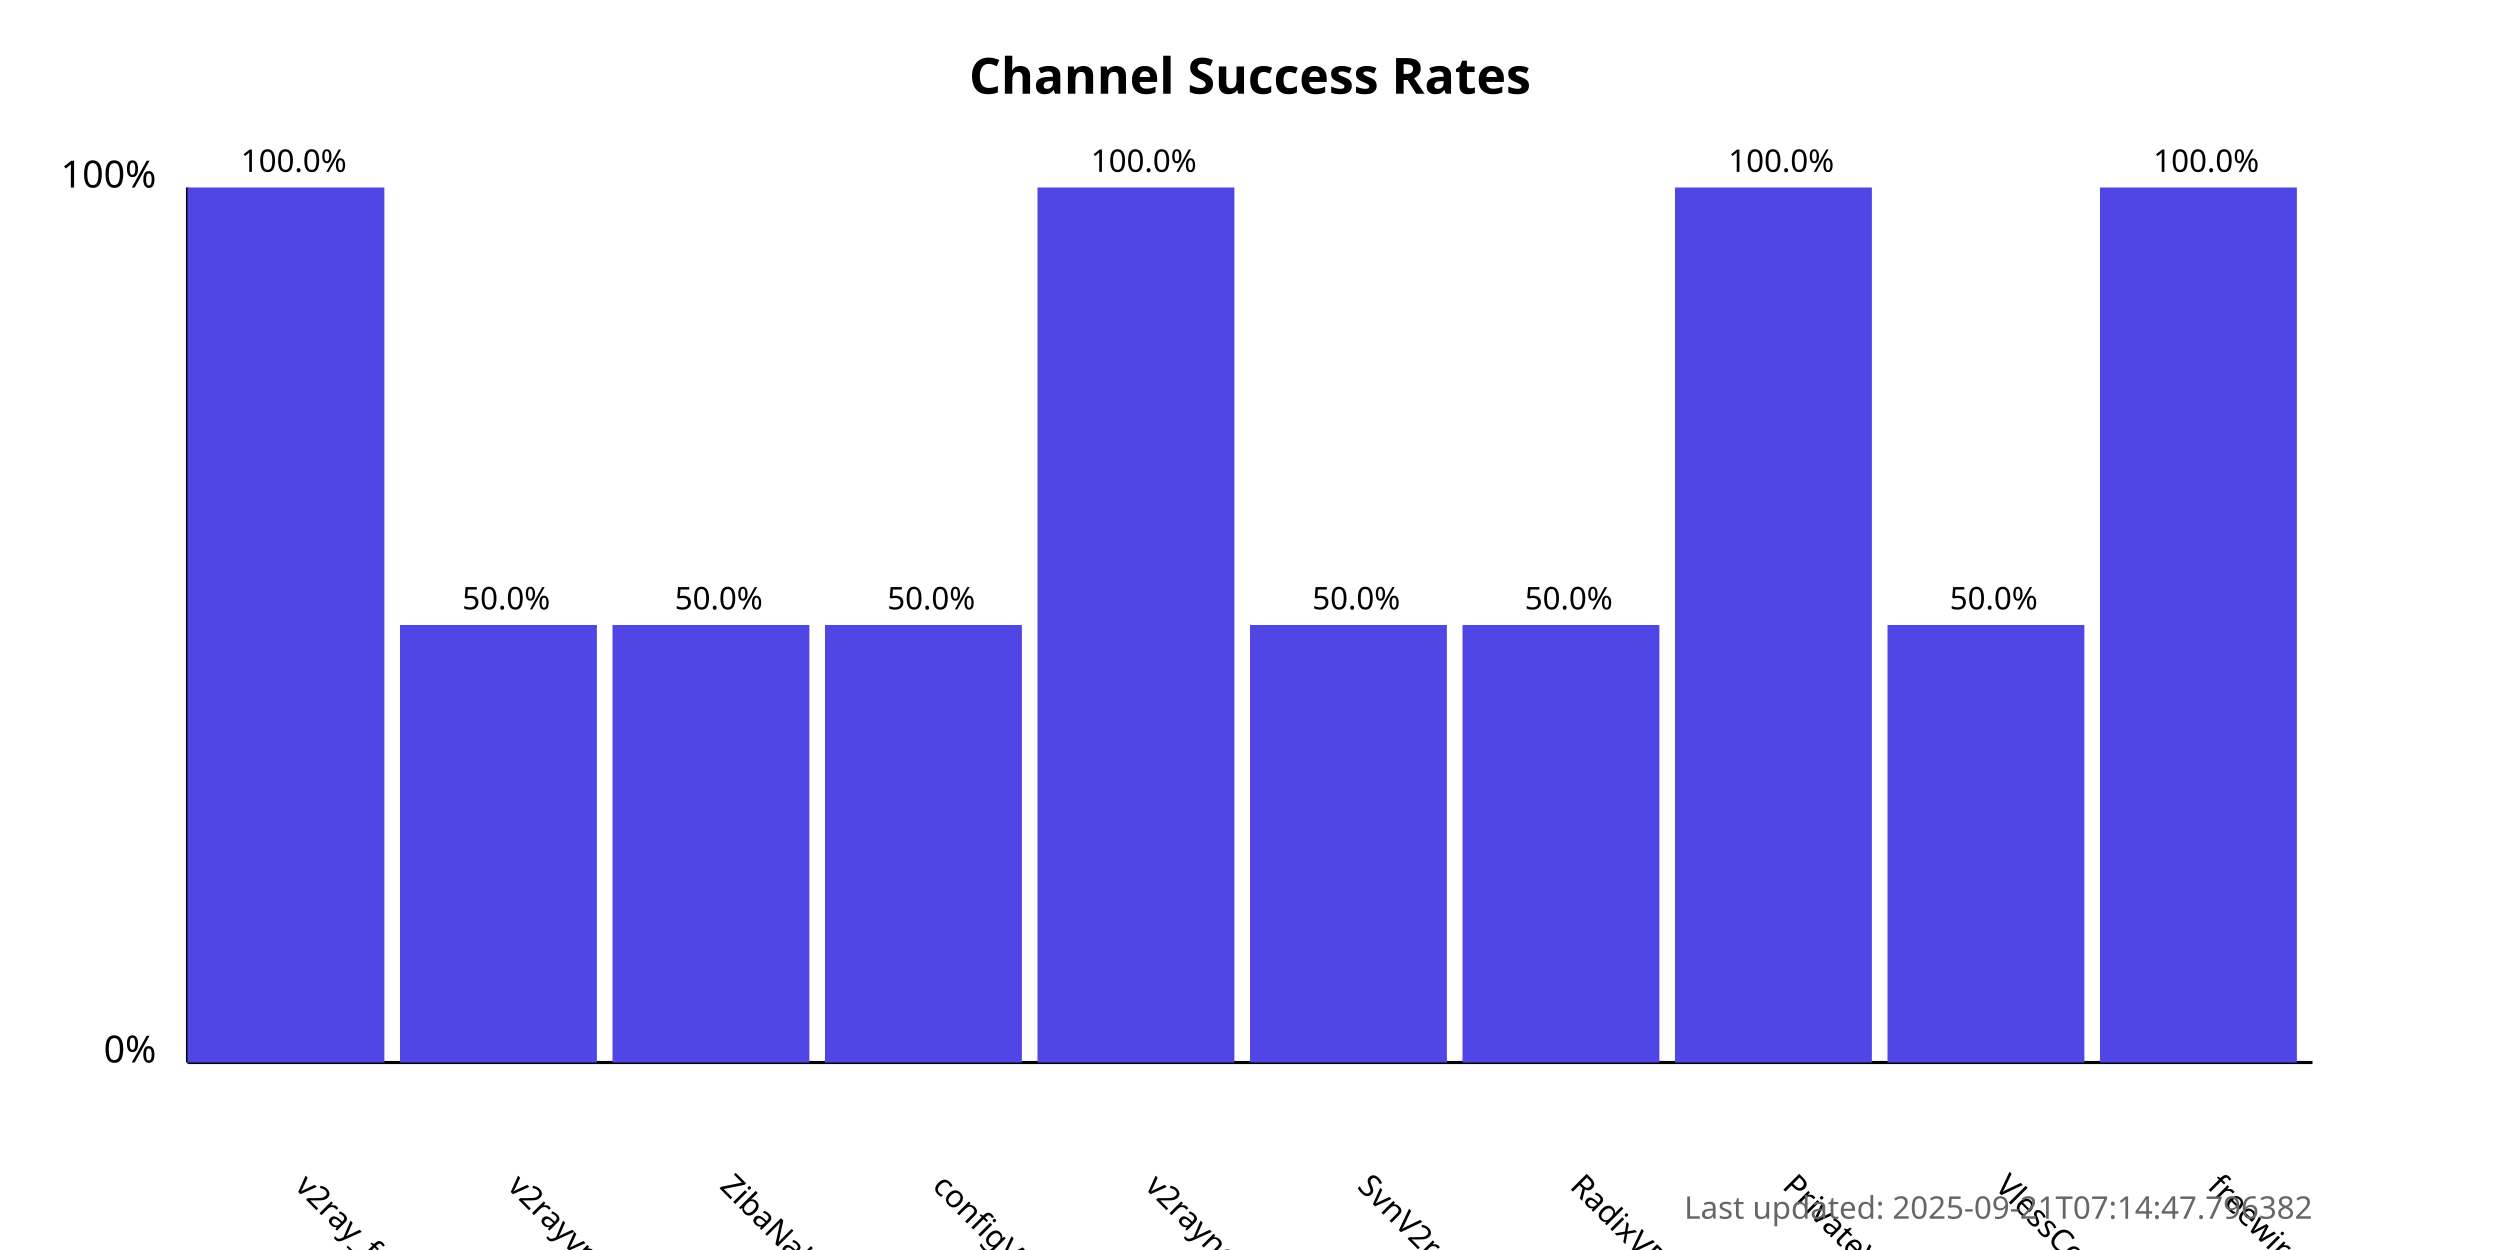
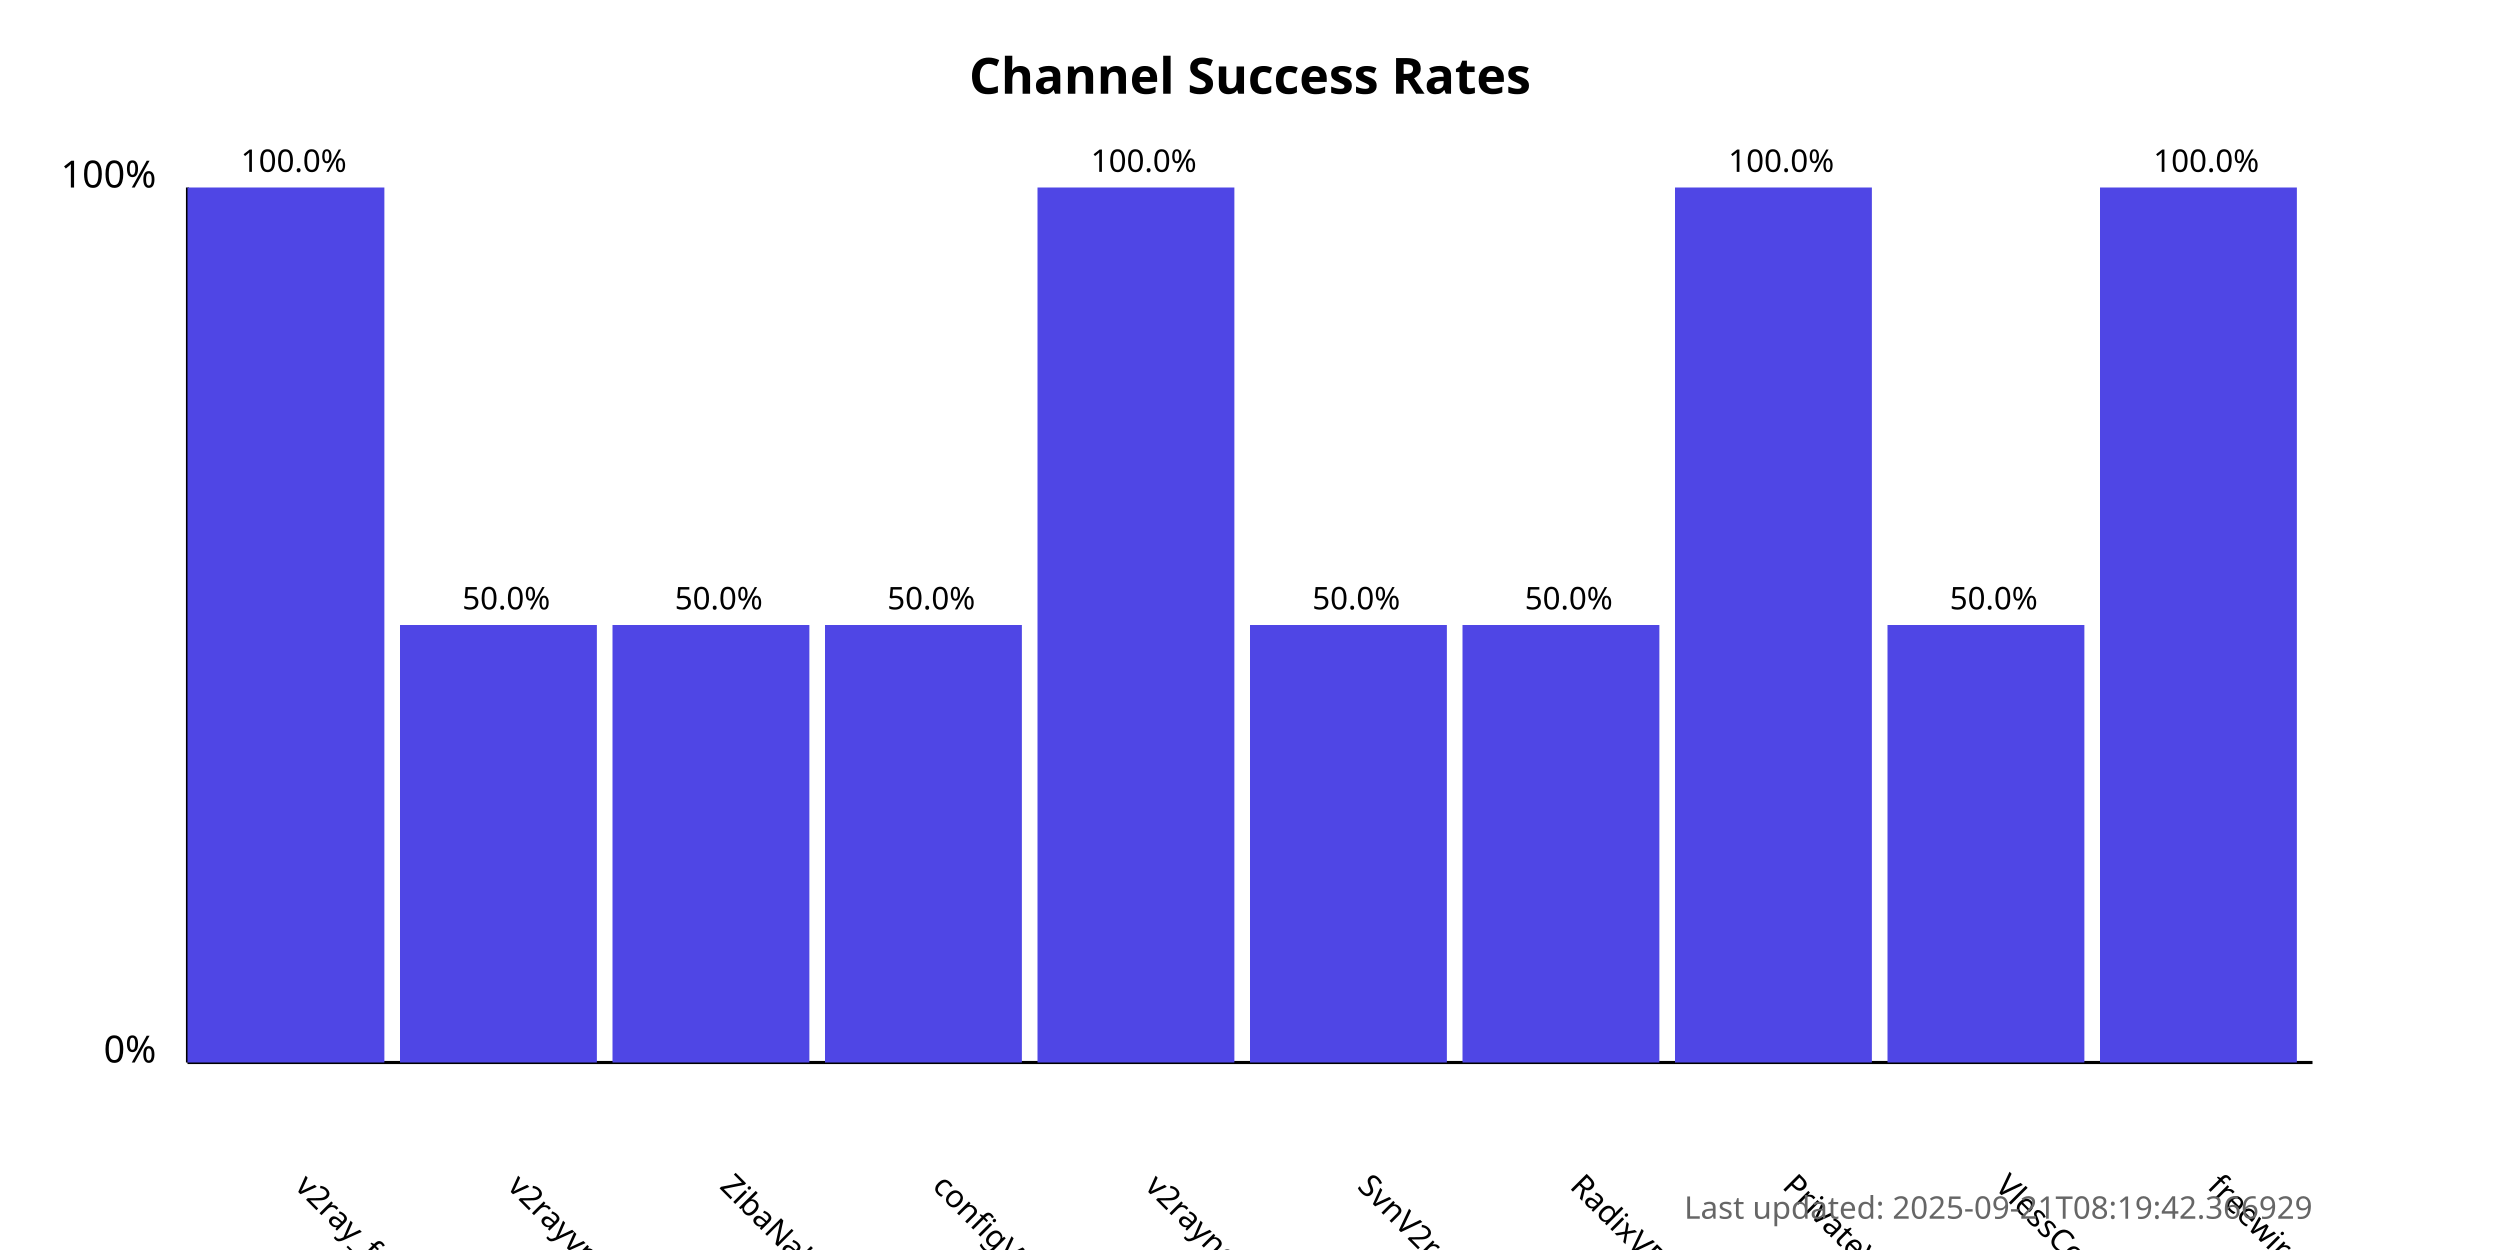
<svg xmlns="http://www.w3.org/2000/svg" width="800" height="400">
  <style>
            .chart-title { font: bold 16px sans-serif; }
            .axis-label { font: 12px sans-serif; }
            .tick-label { font: 10px sans-serif; }
            .bar { fill: #4f46e5; }
            .bar:hover { fill: #6366f1; }
            .timestamp { font: 10px sans-serif; fill: #666; }
        </style>
  <text x="400.0" y="30" text-anchor="middle" class="chart-title">
            Channel Success Rates
        </text>
  <line x1="60" y1="340" x2="60" y2="60" stroke="black" stroke-width="1" />
  <line x1="60" y1="340" x2="740" y2="340" stroke="black" stroke-width="1" />
  <text x="50" y="340" text-anchor="end" class="axis-label">0%</text>
  <text x="50" y="60" text-anchor="end" class="axis-label">100%</text>
  <g>
    <rect x="60" y="60.0" width="63.0" height="280.0" class="bar" />
    <text x="94.0" y="380" transform="rotate(45, 94.0, 380)" text-anchor="start" class="tick-label">
                v2ray_free_conf
            </text>
    <text x="94.0" y="55.0" text-anchor="middle" class="tick-label">
                100.0%
            </text>
  </g>
  <g>
    <rect x="128.0" y="200.0" width="63.0" height="140.0" class="bar" />
    <text x="162.0" y="380" transform="rotate(45, 162.0, 380)" text-anchor="start" class="tick-label">
                v2rayvpno
            </text>
    <text x="162.0" y="195.0" text-anchor="middle" class="tick-label">
                50.0%
            </text>
  </g>
  <g>
    <rect x="196.0" y="200.0" width="63.0" height="140.0" class="bar" />
    <text x="230.0" y="380" transform="rotate(45, 230.0, 380)" text-anchor="start" class="tick-label">
                ZibaNabz
            </text>
    <text x="230.0" y="195.0" text-anchor="middle" class="tick-label">
                50.0%
            </text>
  </g>
  <g>
    <rect x="264.0" y="200.0" width="63.0" height="140.0" class="bar" />
    <text x="298.0" y="380" transform="rotate(45, 298.0, 380)" text-anchor="start" class="tick-label">
                configV2rayForFree
            </text>
    <text x="298.0" y="195.0" text-anchor="middle" class="tick-label">
                50.0%
            </text>
  </g>
  <g>
    <rect x="332.0" y="60.0" width="63.0" height="280.0" class="bar" />
    <text x="366.0" y="380" transform="rotate(45, 366.0, 380)" text-anchor="start" class="tick-label">
                v2rayngvpn
            </text>
    <text x="366.0" y="55.0" text-anchor="middle" class="tick-label">
                100.0%
            </text>
  </g>
  <g>
    <rect x="400.0" y="200.0" width="63.0" height="140.0" class="bar" />
    <text x="434.0" y="380" transform="rotate(45, 434.0, 380)" text-anchor="start" class="tick-label">
                SvnV2ray
            </text>
    <text x="434.0" y="195.0" text-anchor="middle" class="tick-label">
                50.0%
            </text>
  </g>
  <g>
    <rect x="468.0" y="200.0" width="63.0" height="140.0" class="bar" />
    <text x="502.0" y="380" transform="rotate(45, 502.0, 380)" text-anchor="start" class="tick-label">
                RadixVPN
            </text>
    <text x="502.0" y="195.0" text-anchor="middle" class="tick-label">
                50.0%
            </text>
  </g>
  <g>
    <rect x="536.0" y="60.0" width="63.0" height="280.0" class="bar" />
    <text x="570.0" y="380" transform="rotate(45, 570.0, 380)" text-anchor="start" class="tick-label">
                PrivateVPNs
            </text>
    <text x="570.0" y="55.0" text-anchor="middle" class="tick-label">
                100.0%
            </text>
  </g>
  <g>
    <rect x="604.0" y="200.0" width="63.0" height="140.0" class="bar" />
    <text x="638.0" y="380" transform="rotate(45, 638.0, 380)" text-anchor="start" class="tick-label">
                VlessConfig
            </text>
    <text x="638.0" y="195.0" text-anchor="middle" class="tick-label">
                50.0%
            </text>
  </g>
  <g>
    <rect x="672.0" y="60.0" width="63.0" height="280.0" class="bar" />
    <text x="706.0" y="380" transform="rotate(45, 706.0, 380)" text-anchor="start" class="tick-label">
                freewireguard
            </text>
    <text x="706.0" y="55.0" text-anchor="middle" class="tick-label">
                100.0%
            </text>
  </g>
  <text x="740" y="390" text-anchor="end" class="timestamp">
-             Last updated: 2025-09-21T07:14:47.796382
+             Last updated: 2025-09-21T08:19:42.366929
        </text>
</svg>
